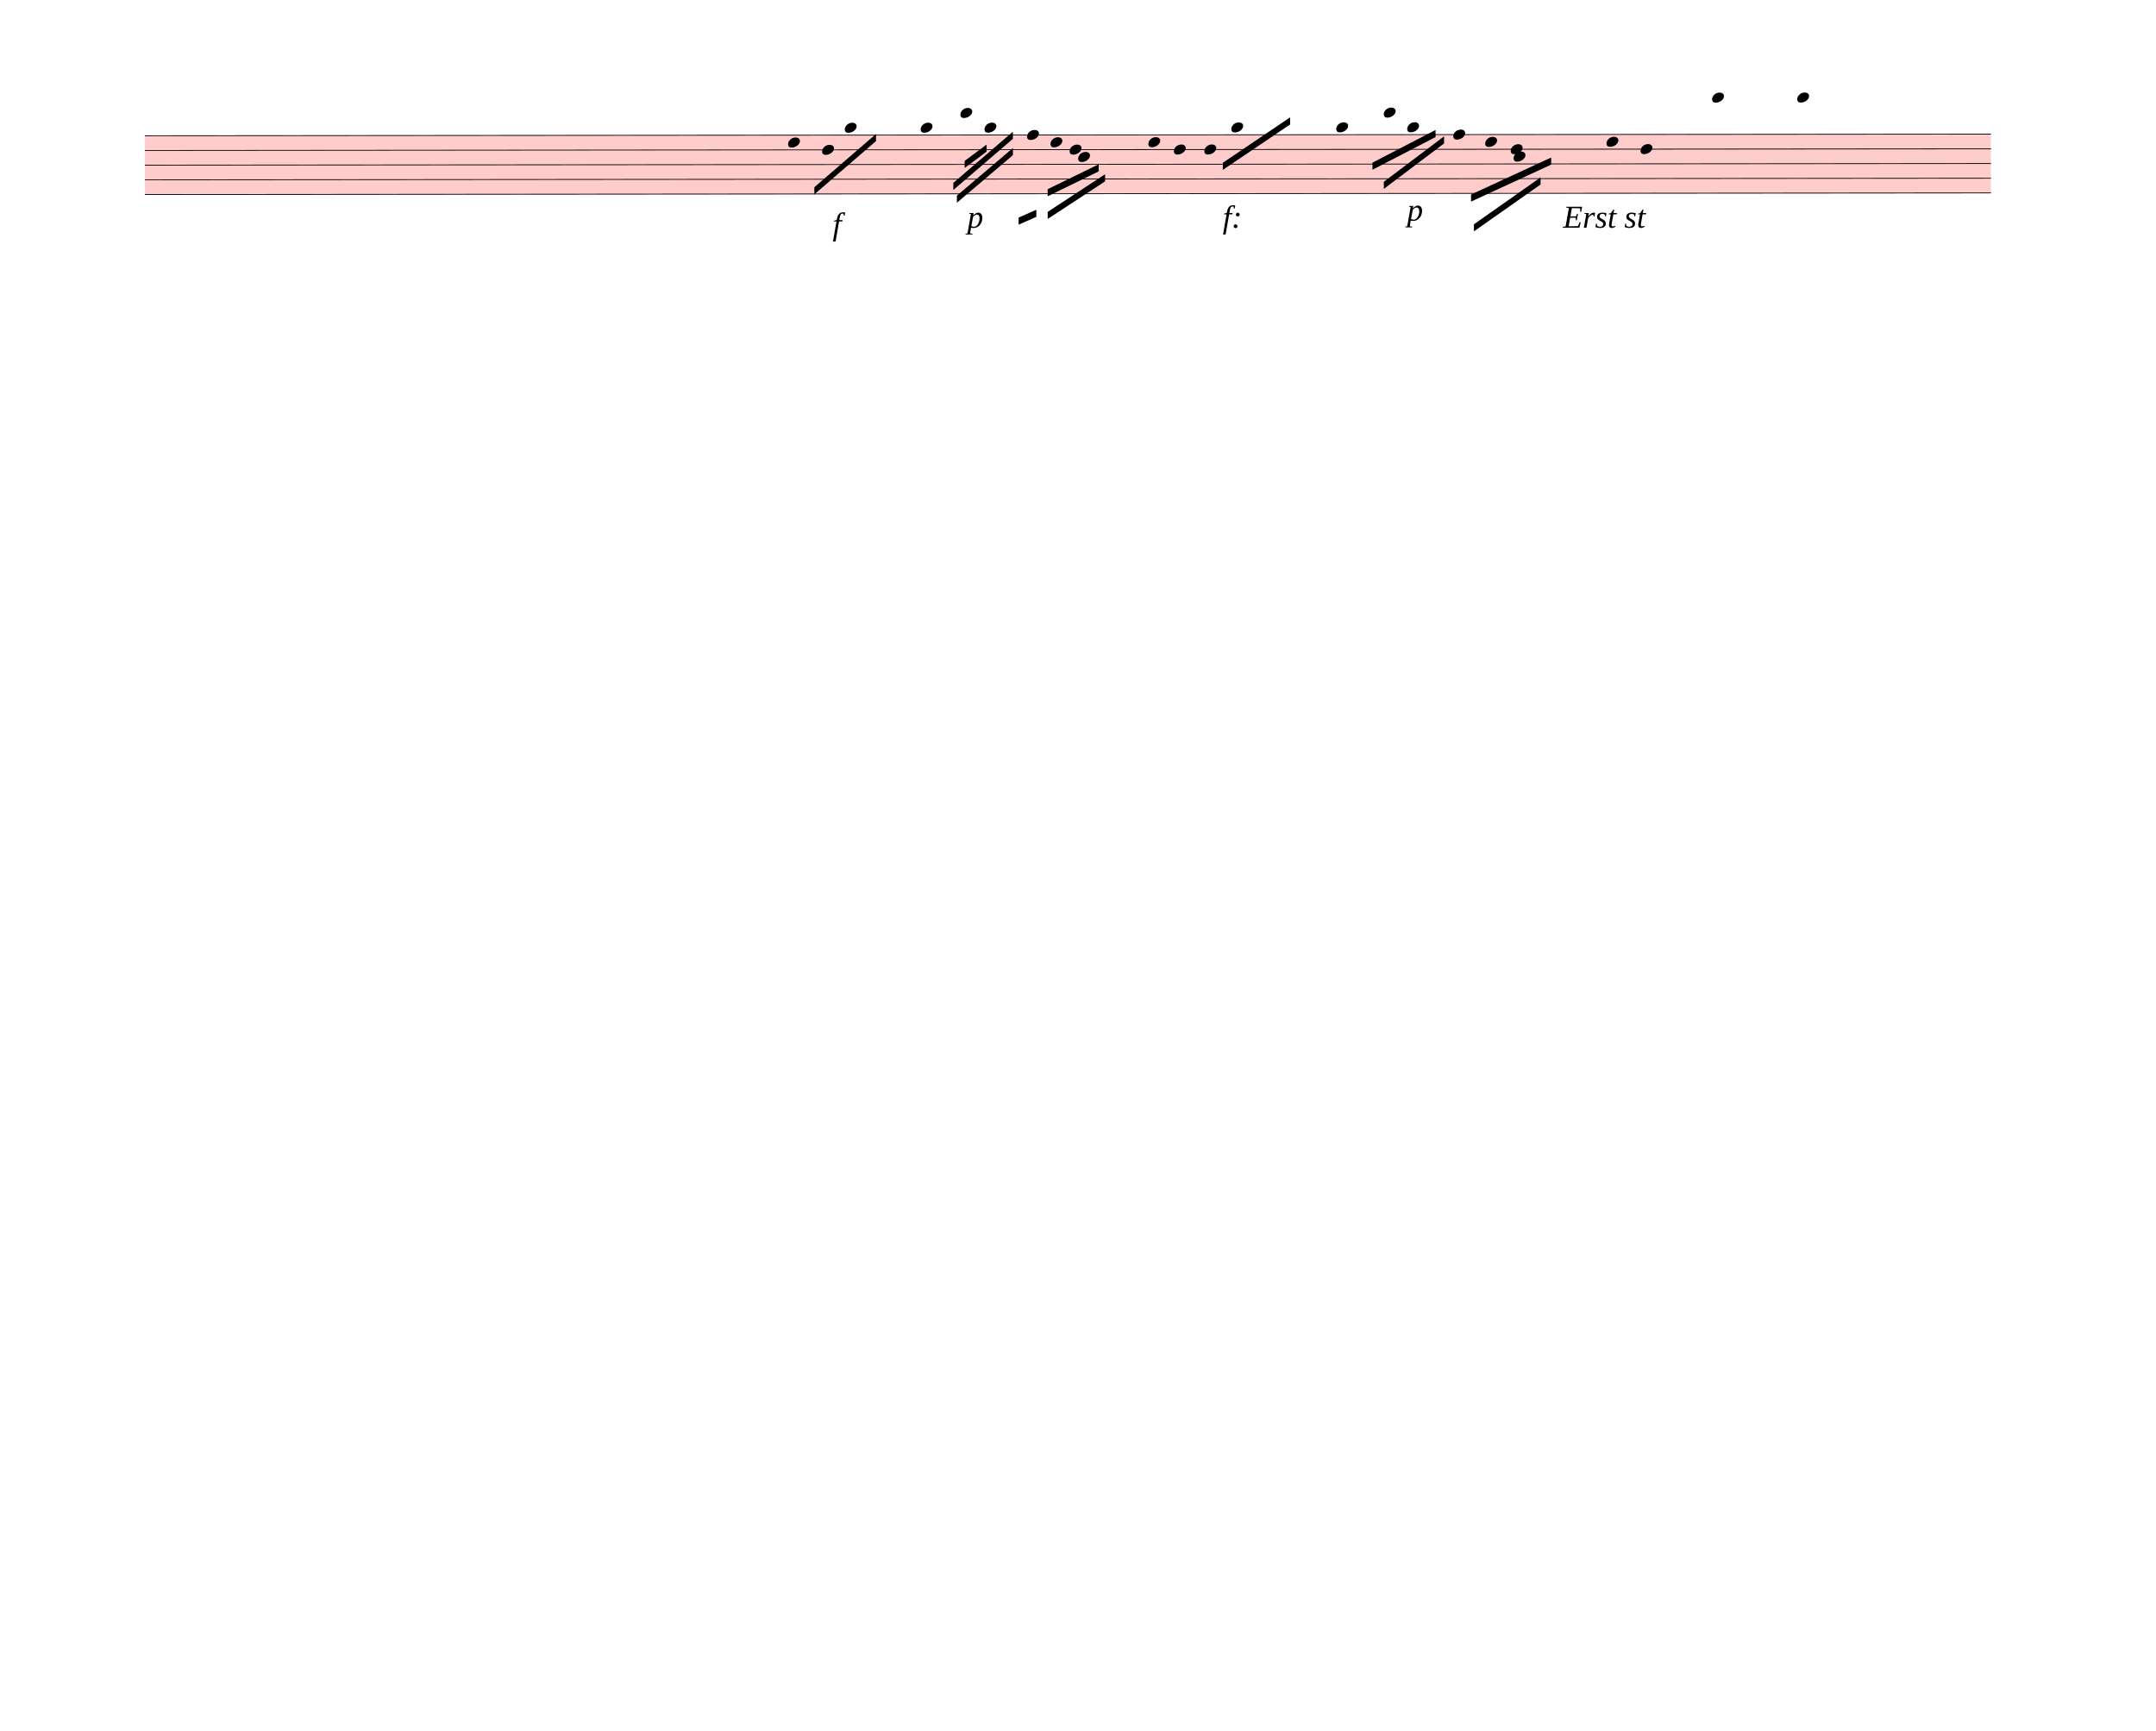
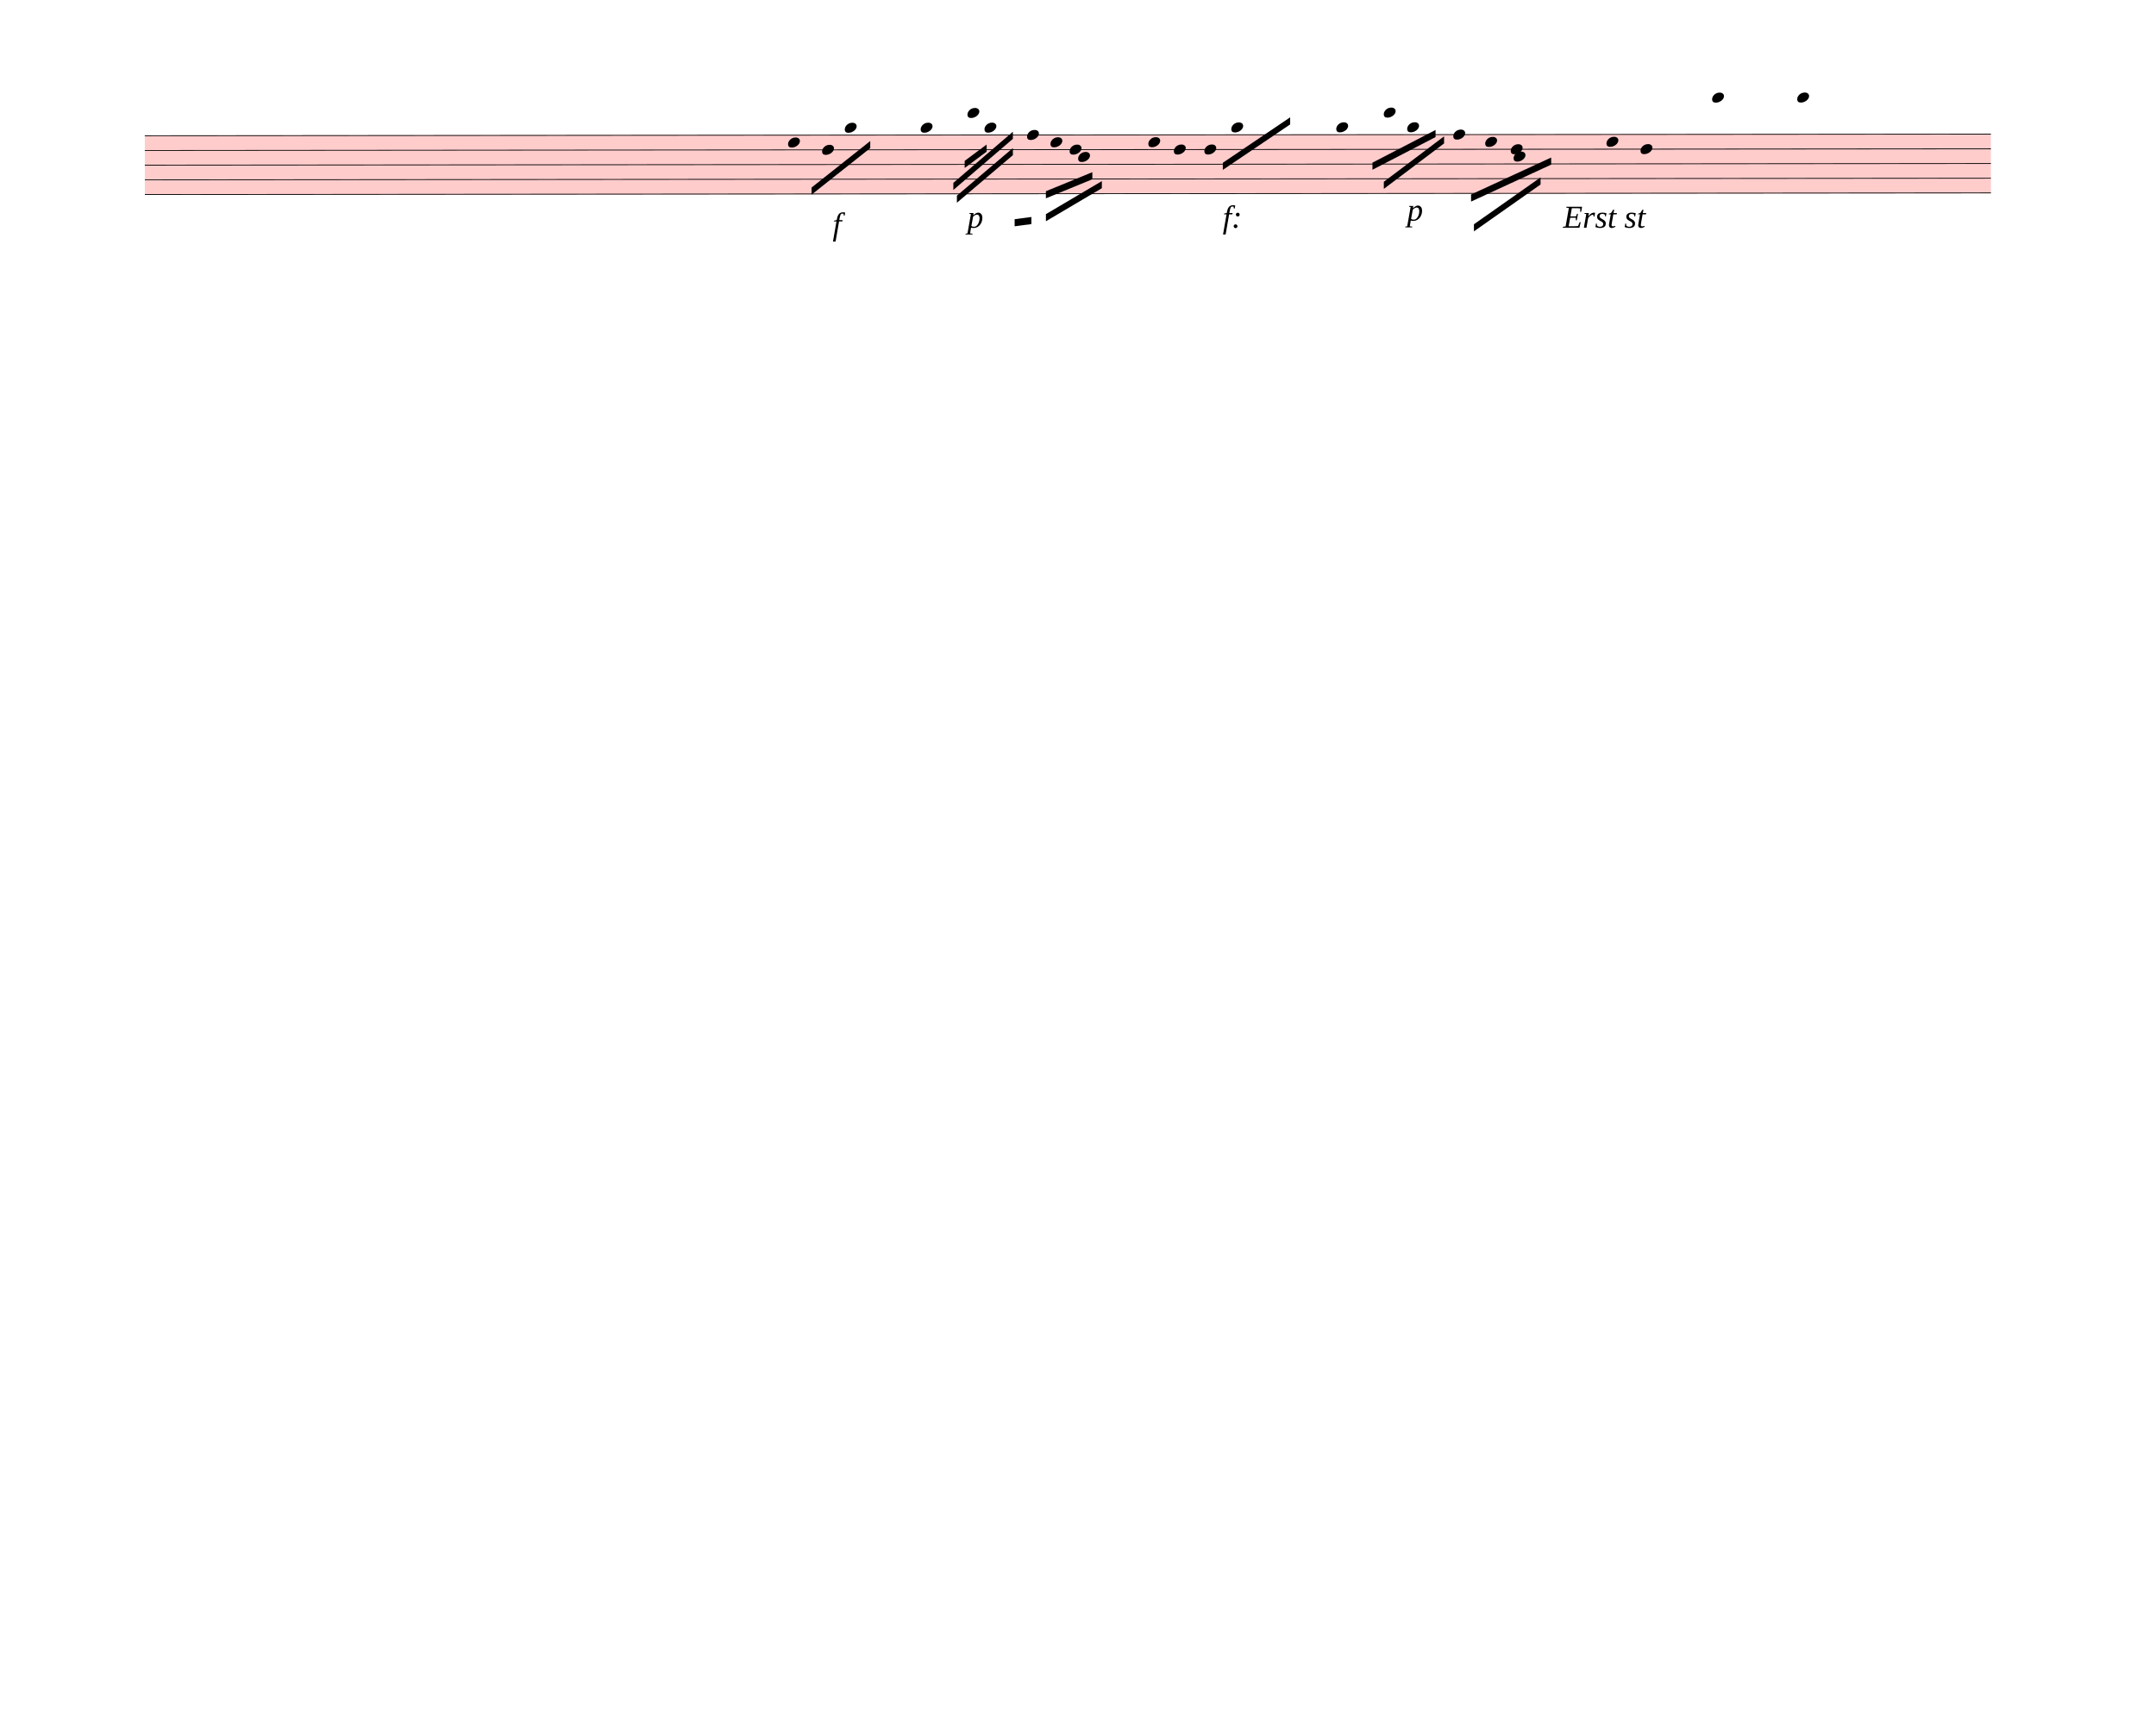
<svg xmlns="http://www.w3.org/2000/svg" width="760px" height="610px" viewBox="0 0 27360 21960" version="1.1" overflow="visible">
  <defs>
    <style type="text/css">
    /* .staff * {
      fill: #000;
      stroke: #000;
    }

    .deletionBack {
      fill: #00000033;
    } */
  </style>
    <symbol id="sym_notehead_quarter" viewBox="0 0 1000 1000" overflow="inherit">
      <path transform="scale(1,-1)" d="M0 -39c0 68 73 172 200 172c66 0 114 -37 114 -95c0 -84 -106 -171 -218 -171c-64 0 -96 30 -96 94z" />
    </symbol>
  </defs>
  <g class="rastrums">
    <g class="rastrum" data-id="rf73a587b-8731-4c9d-b35d-a0242084f465" style="transform: rotate(-0.05deg); transform-origin: 1836px 1719px;">
      <g class="rastrum bounding-box" data-id="bbox-rf73a587b-8731-4c9d-b35d-a0242084f465">
        <rect x="1836" y="1719" width="23427" height="756" fill="#ff000033" />
      </g>
      <path d="M1836 1724 L25263 1724" stroke-width="10" stroke="black" />
      <path d="M1836 1910.5 L25263 1910.5" stroke-width="10" stroke="black" />
      <path d="M1836 2097 L25263 2097" stroke-width="10" stroke="black" />
      <path d="M1836 2283.5 L25263 2283.5" stroke-width="10" stroke="black" />
      <path d="M1836 2470 L25263 2470" stroke-width="10" stroke="black" />
    </g>
  </g>
  <g class="draft" data-label="2" data-id="dda6f60b7-bab6-4f19-a926-85450def1bbd">
    <g class="system" data-id="s17b3d1fa-60bb-4939-a9e6-5c3d541bcac3">
      <g class="staff" data-n="1" data-rastrum="rf73a587b-8731-4c9d-b35d-a0242084f465" style="transform: rotate(-0.05deg); transform-origin: 1836px 1719px;">
        <g class="note" data-id="d77f34209-1a4e-419c-8874-509a4abe3aa1" data-stem.dir="down">
          <g class="notehead">
            <use href="#sym_notehead_quarter" height="480px" width="480px" x="9999" y="1817.25" />
          </g>
          <g class="stem">
            <path d="M9999 1817.25 L9999 2283.5" stroke-width="14" />
          </g>
        </g>
        <g class="note" data-id="dd25e9106-721c-419b-9eb2-d748e704c858" data-stem.dir="down">
          <g class="notehead">
            <use href="#sym_notehead_quarter" height="480px" width="480px" x="10431" y="1910.5" />
          </g>
          <g class="stem">
-             <path d="M10431 1910.5 L10431 2190.25" stroke-width="14" />
+             <path d="M10431 1910.5 L10431 2283.5" stroke-width="14" />
          </g>
        </g>
        <g class="note" data-id="dc24d4b75-f6cf-4e58-bca7-e07158a23192" data-stem.dir="down">
          <g class="notehead">
            <use href="#sym_notehead_quarter" height="480px" width="480px" x="10719" y="1630.75" />
          </g>
          <g class="ledgerLines above" />
          <g class="stem">
            <path d="M10719 1630.75 L10719 2003.75" stroke-width="14" />
          </g>
        </g>
-         <g class="note" data-id="d5c4601e3-1be9-461d-bccf-8b4b5bdd3ef5" data-stem.dir="down">
+         <g class="note" data-id="d55b82359-2d57-4cd1-be11-6d366c6a97ac" data-stem.dir="down">
          <g class="notehead">
            <use href="#sym_notehead_quarter" height="480px" width="480px" x="11682" y="1630.75" />
          </g>
          <g class="ledgerLines above" />
          <g class="stem">
            <path d="M11682 1630.75 L11682 2003.75" stroke-width="14" />
          </g>
        </g>
        <g class="note" data-id="d7604e1a1-864b-40a4-b181-cf3d3cc908a7" data-stem.dir="down">
          <g class="notehead">
-             <use href="#sym_notehead_quarter" height="480px" width="480px" x="12186" y="1444.25" />
+             <use href="#sym_notehead_quarter" height="480px" width="480px" x="12276" y="1444.25" />
          </g>
          <g class="ledgerLines above">
-             <path d="M12147 1537.5 L12375 1537.5" stroke-width="18" />
-           </g>
-           <g class="stem">
-             <path d="M12186 1444.25 L12186 1910.5" stroke-width="14" />
+             <path d="M12237 1537.5 L12465 1537.5" stroke-width="18" />
+           </g>
+           <g class="stem">
+             <path d="M12276 1444.25 L12276 1910.5" stroke-width="14" />
          </g>
        </g>
        <g class="note" data-id="d5d35e1c8-2ac6-4326-935a-38ad74d4c0c8" data-stem.dir="down">
          <g class="notehead">
            <use href="#sym_notehead_quarter" height="480px" width="480px" x="12492" y="1630.75" />
          </g>
          <g class="ledgerLines above" />
          <g class="stem">
            <path d="M12492 1630.75 L12492 1910.5" stroke-width="14" />
          </g>
        </g>
        <g class="note" data-id="d11946c52-24ae-4273-963c-379c136ea2a0" data-stem.dir="down">
          <g class="notehead">
            <use href="#sym_notehead_quarter" height="480px" width="480px" x="13032" y="1724" />
          </g>
          <g class="stem">
            <path d="M13032 1724 L13032 2097" stroke-width="14" />
          </g>
        </g>
        <g class="note" data-id="d1f6beb6f-6830-4d20-84e3-541a76fdb596" data-stem.dir="down">
          <g class="notehead">
            <use href="#sym_notehead_quarter" height="480px" width="480px" x="13329" y="1817.25" />
          </g>
          <g class="stem">
            <path d="M13329 1817.25 L13329 2097" stroke-width="14" />
          </g>
        </g>
        <g class="note" data-id="dfe2be0d3-f511-4e2e-ad2b-b32029bff7c5" data-stem.dir="down">
          <g class="notehead">
            <use href="#sym_notehead_quarter" height="480px" width="480px" x="13572" y="1910.5" />
          </g>
          <g class="stem">
            <path d="M13572 1910.5 L13572 2190.25" stroke-width="14" />
          </g>
        </g>
        <g class="note" data-id="de695a5b2-a829-4bbb-8301-75f2617da6a7" data-stem.dir="down">
          <g class="notehead">
            <use href="#sym_notehead_quarter" height="480px" width="480px" x="13680" y="2003.75" />
          </g>
          <g class="stem">
            <path d="M13680 2003.75 L13680 2376.75" stroke-width="14" />
          </g>
        </g>
        <g class="note" data-id="d8953972a-d4af-4759-b423-ba153c5f0839" data-stem.dir="down">
          <g class="notehead">
            <use href="#sym_notehead_quarter" height="480px" width="480px" x="14571" y="1817.25" />
          </g>
          <g class="stem">
            <path d="M14571 1817.25 L14571 2097" stroke-width="14" />
          </g>
        </g>
        <g class="note" data-id="dc08e0a6a-b5f3-4cd8-9394-89d943235cfe" data-stem.dir="down">
          <g class="notehead">
            <use href="#sym_notehead_quarter" height="480px" width="480px" x="14895" y="1910.5" />
          </g>
          <g class="stem">
            <path d="M14895 1910.5 L14895 2190.25" stroke-width="14" />
          </g>
        </g>
        <g class="note" data-id="d3165fde7-6bc1-4d1a-b159-598688429679" data-stem.dir="down">
          <g class="notehead">
            <use href="#sym_notehead_quarter" height="480px" width="480px" x="15282" y="1910.5" />
          </g>
          <g class="stem">
            <path d="M15282 1910.5 L15282 2190.25" stroke-width="14" />
          </g>
        </g>
        <g class="note" data-id="de14820f0-b28b-45f6-b773-661b0322b91a" data-stem.dir="down">
          <g class="notehead">
            <use href="#sym_notehead_quarter" height="480px" width="480px" x="15624" y="1630.75" />
          </g>
          <g class="ledgerLines above" />
          <g class="stem">
            <path d="M15624 1630.75 L15624 1910.5" stroke-width="14" />
          </g>
        </g>
        <g class="note" data-id="da80a2d4b-7fc0-4c1b-b62e-ef630b5808c7" data-stem.dir="down">
          <g class="notehead">
            <use href="#sym_notehead_quarter" height="480px" width="480px" x="16956" y="1630.75" />
          </g>
          <g class="ledgerLines above" />
          <g class="stem">
            <path d="M16956 1630.75 L16956 1910.5" stroke-width="14" />
          </g>
        </g>
        <g class="note" data-id="d0ad3c667-2066-451f-968e-f2f18fcc7758" data-stem.dir="down">
          <g class="notehead">
            <use href="#sym_notehead_quarter" height="480px" width="480px" x="17559" y="1444.25" />
          </g>
          <g class="ledgerLines above">
            <path d="M17520 1537.5 L17748 1537.5" stroke-width="18" />
          </g>
          <g class="stem">
            <path d="M17559 1444.25 L17559 1817.25" stroke-width="14" />
          </g>
        </g>
        <g class="note" data-id="ddee6b167-98d2-4e97-bafc-4155eeebfe13" data-stem.dir="down">
          <g class="notehead">
            <use href="#sym_notehead_quarter" height="480px" width="480px" x="17856" y="1630.75" />
          </g>
          <g class="ledgerLines above" />
          <g class="stem">
            <path d="M17856 1630.75 L17856 2003.75" stroke-width="14" />
          </g>
        </g>
        <g class="note" data-id="d58b45b4c-2da0-48b9-a2e9-c330f7a8b068" data-stem.dir="down">
          <g class="notehead">
            <use href="#sym_notehead_quarter" height="480px" width="480px" x="18441" y="1724" />
          </g>
          <g class="stem">
            <path d="M18441 1724 L18441 2097" stroke-width="14" />
          </g>
        </g>
        <g class="note" data-id="d71a74836-d616-4de5-a06e-6044332b2863" data-stem.dir="down">
          <g class="notehead">
            <use href="#sym_notehead_quarter" height="480px" width="480px" x="18846" y="1817.25" />
          </g>
          <g class="stem">
            <path d="M18846 1817.25 L18846 2003.75" stroke-width="14" />
          </g>
        </g>
        <g class="note" data-id="d76bae839-042d-4caf-82cc-5d2875227586" data-stem.dir="down">
          <g class="notehead">
            <use href="#sym_notehead_quarter" height="480px" width="480px" x="19170" y="1910.5" />
          </g>
          <g class="stem">
            <path d="M19170 1910.5 L19170 2190.25" stroke-width="14" />
          </g>
        </g>
        <g class="note" data-id="dad9253e9-cd0f-4c75-810c-f5fc38b9b2ed" data-stem.dir="down">
          <g class="notehead">
            <use href="#sym_notehead_quarter" height="480px" width="480px" x="19206" y="2003.75" />
          </g>
          <g class="stem">
            <path d="M19206 2003.75 L19206 2470" stroke-width="14" />
          </g>
        </g>
        <g class="note" data-id="d551c8518-8c34-4441-b46f-fa0f978c700a" data-stem.dir="down">
          <g class="notehead">
            <use href="#sym_notehead_quarter" height="480px" width="480px" x="20385" y="1817.25" />
          </g>
          <g class="stem">
            <path d="M20385 1817.25 L20385 2563.25" stroke-width="14" />
          </g>
        </g>
        <g class="note" data-id="d3e63e931-3dc8-4739-bd1f-ab27aee01520" data-stem.dir="down">
          <g class="notehead">
            <use href="#sym_notehead_quarter" height="480px" width="480px" x="20817" y="1910.5" />
          </g>
          <g class="stem">
            <path d="M20817 1910.5 L20817 2470" stroke-width="14" />
          </g>
        </g>
        <g class="note" data-id="d150152a3-fda2-499f-b230-c1fe78711c5d" data-stem.dir="down">
          <g class="notehead">
            <use href="#sym_notehead_quarter" height="480px" width="480px" x="21726" y="1257.75" />
          </g>
          <g class="ledgerLines above">
            <path d="M21687 1537.5 L21915 1537.5" stroke-width="18" />
            <path d="M21687 1351 L21915 1351" stroke-width="18" />
          </g>
          <g class="stem">
            <path d="M21726 1257.75 L21726 2283.5" stroke-width="14" />
          </g>
        </g>
        <g class="note" data-id="d87ecf730-b981-48d8-aa16-e6643b1a29fe" data-stem.dir="down">
          <g class="notehead">
            <use href="#sym_notehead_quarter" height="480px" width="480px" x="22806" y="1257.75" />
          </g>
          <g class="ledgerLines above">
            <path d="M22767 1537.5 L22995 1537.5" stroke-width="18" />
            <path d="M22767 1351 L22995 1351" stroke-width="18" />
          </g>
          <g class="stem">
            <path d="M22806 1257.75 L22806 2936.25" stroke-width="14" />
          </g>
        </g>
      </g>
      <g class="barLine" data-id="df723fa0e-71e9-4545-83b8-2d5c06c6b284">
        <path d="M11312.1 1573.2 L11169 2908.8" stroke-width="27" />
      </g>
      <g class="barLine" data-id="de9b85db6-44c1-4db1-8979-d0009f024569">
        <path d="M14238.9 1471.5 L14106.6 2960.1" stroke-width="27" />
      </g>
      <g class="barLine" data-id="d749fcaf8-d21a-4f92-be96-62c3cc6161f3">
        <path d="M16543.8 1542.6 L16371 2772" stroke-width="27" />
      </g>
      <g class="barLine" data-id="d6c6a0ef6-0605-4f8f-b891-e5b954741b79">
        <path d="M20052 1502.1 L19683 3213" stroke-width="27" />
      </g>
      <g class="barLine" data-id="de4fdf53d-80fc-4546-bfad-1b0e12b80d44">
        <path d="M22194 1368.9 L21834 2889" stroke-width="27" />
      </g>
      <g class="beam" data-id="b5af1918f-cd0d-463d-9a87-7b8bc2af0d8c" style="transform: rotate(-0.05deg); transform-origin: 1836px 1719px;">
-         <polygon points="10332,2385 11115,1710 11115,1800 10332,2475" stroke-opacity="1" fill-opacity="1" />
+         <polygon points="10296.9,2388.6 11042.1,1799.1 11042.1,1889.1 10296.9,2478.6" stroke-opacity="1" fill-opacity="1" />
      </g>
      <g class="beam" data-id="b83a7079c-f688-4b11-a404-3246c563785c" style="transform: rotate(-0.05deg); transform-origin: 1836px 1719px;">
        <polygon points="12240,2052 12519,1845 12519,1935 12240,2142" stroke-opacity="1" fill-opacity="1" />
      </g>
      <g class="beam" data-id="bcc5dc1d6-bca7-455e-8aca-349058538bb7" style="transform: rotate(-0.05deg); transform-origin: 1836px 1719px;">
        <polygon points="12096,2331 12852,1683 12852,1773 12096,2421" stroke-opacity="1" fill-opacity="1" />
      </g>
      <g class="beam" data-id="b10c5fd79-ae85-45d0-9fd7-7a8e266d8933" style="transform: rotate(-0.05deg); transform-origin: 1836px 1719px;">
        <polygon points="12141,2493 12852,1890 12852,1980 12141,2583" stroke-opacity="1" fill-opacity="1" />
      </g>
      <g class="beam" data-id="b0a7708a9-1b92-4831-b309-420040448d63" style="transform: rotate(-0.05deg); transform-origin: 1836px 1719px;">
-         <polygon points="13293,2412 13941,2097 13941,2187 13293,2502" stroke-opacity="1" fill-opacity="1" />
+         <polygon points="13270.5,2438.1 13860,2196.9 13860,2286.9 13270.5,2528.1" stroke-opacity="1" fill-opacity="1" />
      </g>
      <g class="beam" data-id="b496600c7-325d-4090-985a-f9c3718039d7" style="transform: rotate(-0.05deg); transform-origin: 1836px 1719px;">
-         <polygon points="13293,2700 14022,2223 14022,2313 13293,2790" stroke-opacity="1" fill-opacity="1" />
+         <polygon points="13270.5,2728.8 13980.6,2310.3 13980.6,2400.3 13270.5,2818.8" stroke-opacity="1" fill-opacity="1" />
      </g>
      <g class="beam" data-id="b504aed40-c540-435a-8548-226cf1a5065c" style="transform: rotate(-0.05deg); transform-origin: 1836px 1719px;">
-         <polygon points="12924,2772 13149,2673 13149,2763 12924,2862" stroke-opacity="1" fill-opacity="1" />
+         <polygon points="12873.6,2792.7 13086,2764.8 13086,2854.8 12873.6,2882.7" stroke-opacity="1" fill-opacity="1" />
      </g>
      <g class="beam" data-id="ba6d3f2d7-ed7d-4798-a6c7-6a81a882340a" style="transform: rotate(-0.05deg); transform-origin: 1836px 1719px;">
        <polygon points="15516,2079 16371,1503 16371,1593 15516,2169" stroke-opacity="1" fill-opacity="1" />
      </g>
      <g class="beam" data-id="be714e870-f052-45f7-a90b-ac2b0273da2b" style="transform: rotate(-0.05deg); transform-origin: 1836px 1719px;">
        <polygon points="17415,2079 18216,1665 18216,1755 17415,2169" stroke-opacity="1" fill-opacity="1" />
      </g>
      <g class="beam" data-id="b60bb5966-9b61-43fe-a42c-7049db9d3181" style="transform: rotate(-0.05deg); transform-origin: 1836px 1719px;">
        <polygon points="17559,2322 18324,1746 18324,1836 17559,2412" stroke-opacity="1" fill-opacity="1" />
      </g>
      <g class="beam" data-id="bce74debf-409d-4f87-8a94-db4a7f0db020" style="transform: rotate(-0.05deg); transform-origin: 1836px 1719px;">
        <polygon points="18666,2484 19683,2016 19683,2106 18666,2574" stroke-opacity="1" fill-opacity="1" />
      </g>
      <g class="beam" data-id="bbb876cf8-14b7-4af9-bb1e-79c5f39d7606" style="transform: rotate(-0.05deg); transform-origin: 1836px 1719px;">
        <polygon points="18702,2862 19548,2268 19548,2358 18702,2952" stroke-opacity="1" fill-opacity="1" />
      </g>
      <g class="dir" data-id="dca563114-cfa9-40ed-833d-245fc47f6dc7" data-class="dir" id="dca563114-cfa9-40ed-833d-245fc47f6dc7" style="font-style: italic;">
        <text x="19836" y="2889" text-anchor="start" font-size="0px" textLength="3600px">
          <tspan font-size="405px">Erst st</tspan>
        </text>
      </g>
      <g class="dynam" data-id="d7e63f001-17fc-4188-bb78-299dfd18c06b" data-class="dynam" id="d7e63f001-17fc-4188-bb78-299dfd18c06b">
        <text x="10566" y="2979" text-anchor="start" font-size="0px" textLength="657px">
          <tspan id="d7e63f001-17fc-4188-bb78-299dfd18c06b_tspan" class="text">
            <tspan font-size="405px" font-style="italic">f</tspan>
          </tspan>
        </text>
      </g>
      <g class="dynam" data-id="d9c571e91-5627-4ac9-bb01-03b578631d63" data-class="dynam" id="d9c571e91-5627-4ac9-bb01-03b578631d63">
        <text x="12276" y="2889" text-anchor="start" font-size="0px" textLength="585px">
          <tspan id="d9c571e91-5627-4ac9-bb01-03b578631d63_tspan" class="text">
            <tspan font-size="405px" font-style="italic">p</tspan>
          </tspan>
        </text>
      </g>
      <g class="dynam" data-id="d31b12d92-824a-4744-bc0a-13c8f6bb785d" data-class="dynam" id="d31b12d92-824a-4744-bc0a-13c8f6bb785d">
        <text x="15516" y="2889" text-anchor="start" font-size="0px" textLength="378px">
          <tspan id="d31b12d92-824a-4744-bc0a-13c8f6bb785d_tspan" class="text">
            <tspan font-size="405px" font-style="italic">f:</tspan>
          </tspan>
        </text>
      </g>
      <g class="dynam" data-id="df3157e2f-53ab-4aed-a258-8724dc4d5916" data-class="dynam" id="df3157e2f-53ab-4aed-a258-8724dc4d5916">
        <text x="17856" y="2799" text-anchor="start" font-size="0px" textLength="585px">
          <tspan id="df3157e2f-53ab-4aed-a258-8724dc4d5916_tspan" class="text">
            <tspan font-size="405px" font-style="italic">p</tspan>
          </tspan>
        </text>
      </g>
    </g>
    <g class="deletions" />
  </g>
</svg>
